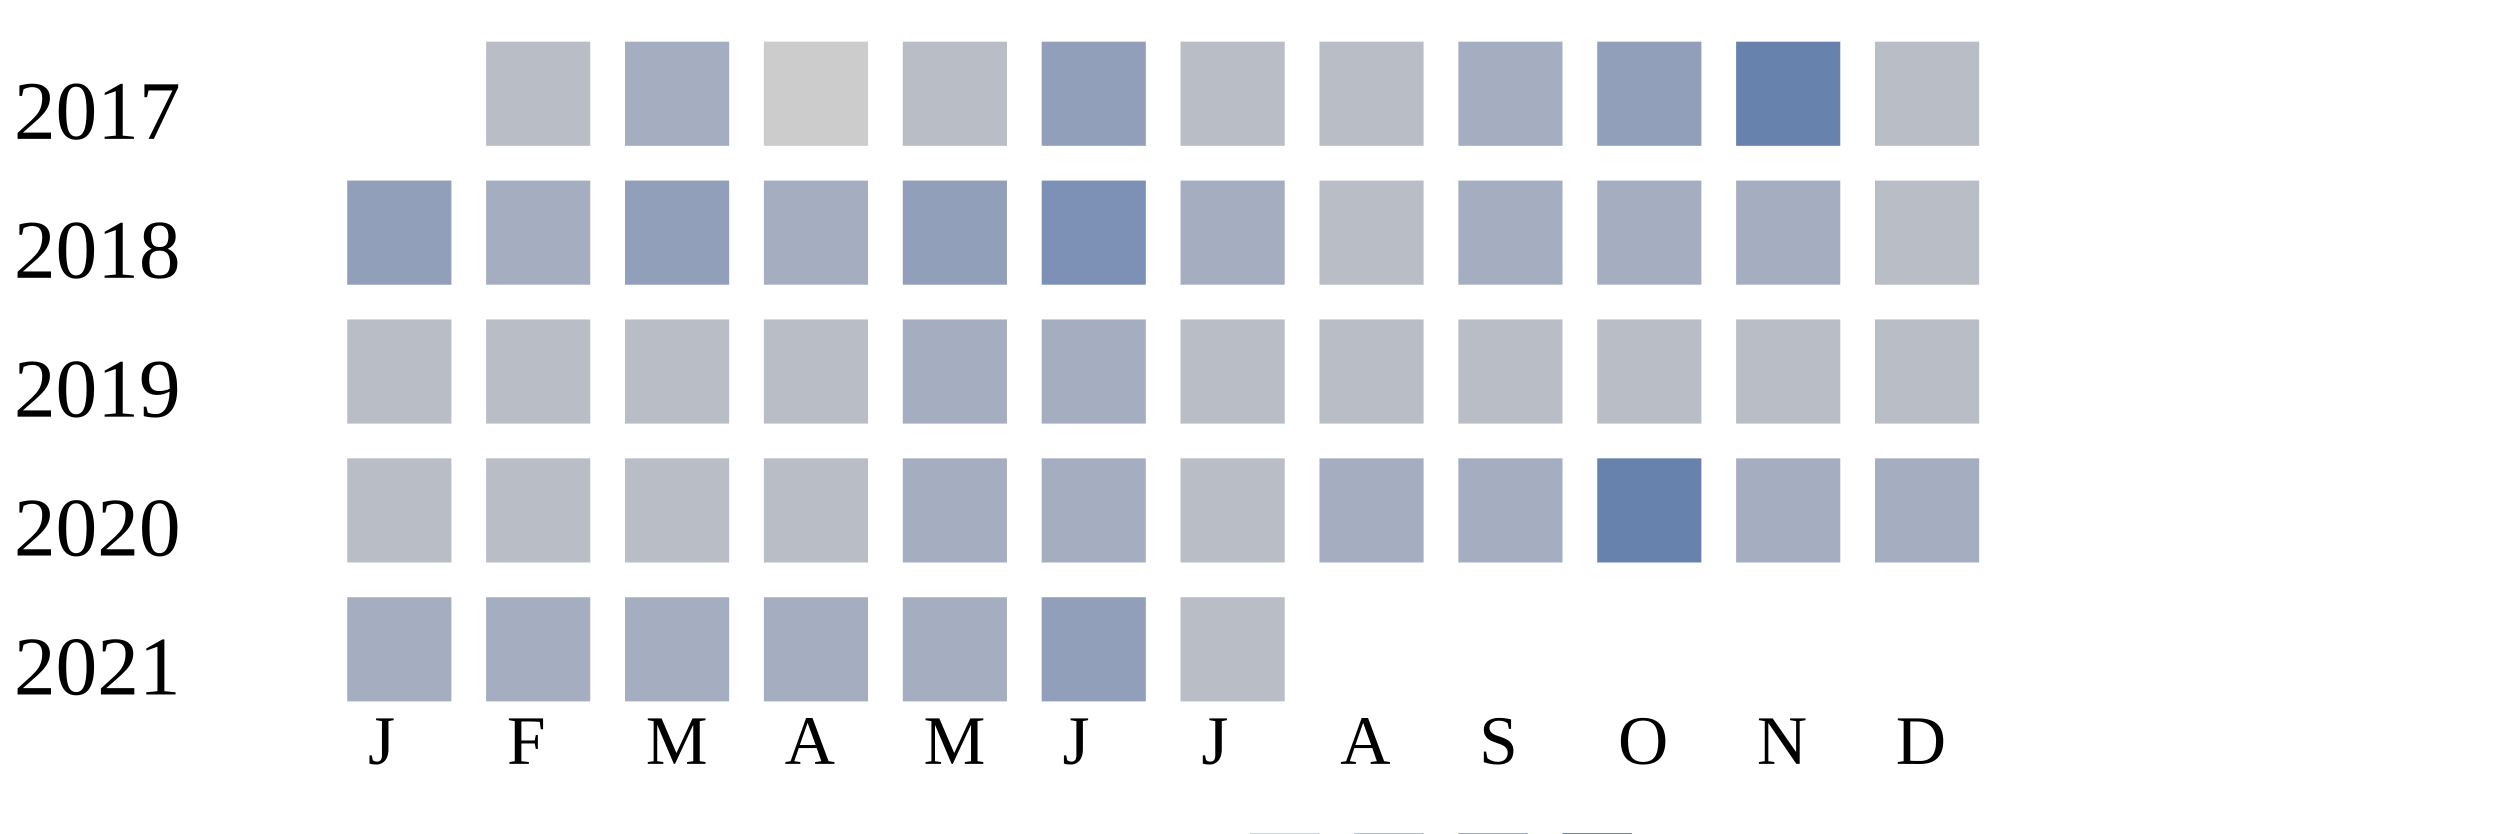
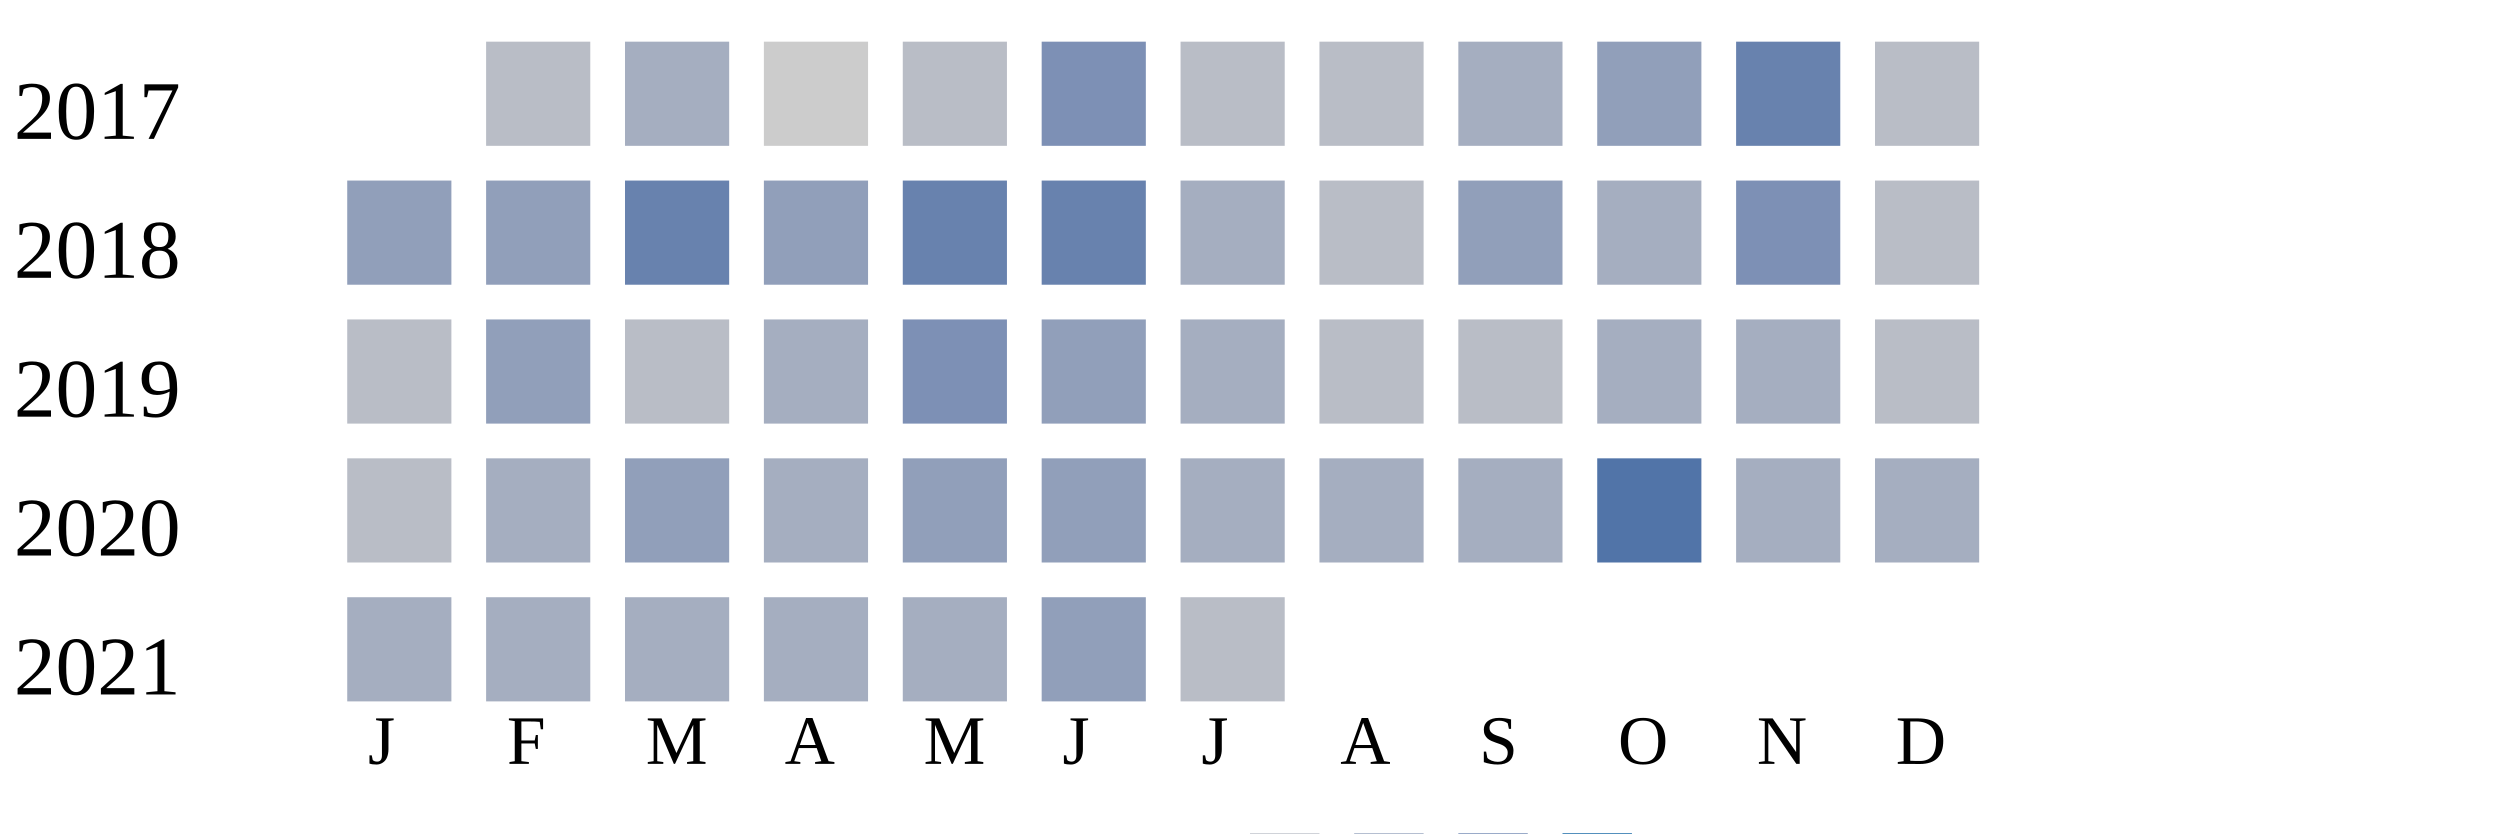
<svg xmlns="http://www.w3.org/2000/svg" width="360" height="120">
  <g transform="translate(0 0)">
    <text x="2" y="20">2017</text>
    <rect x="70" y="6" width="15" height="15" fill="#b9bdc6" />
    <rect x="90" y="6" width="15" height="15" fill="#a5aec0" />
    <rect x="110" y="6" width="15" height="15" fill="#cccccc" />
    <rect x="130" y="6" width="15" height="15" fill="#b9bdc6" />
-     <rect x="150" y="6" width="15" height="15" fill="#919fba" />
+     <rect x="150" y="6" width="15" height="15" fill="#7d90b5" />
    <rect x="170" y="6" width="15" height="15" fill="#b9bdc6" />
    <rect x="190" y="6" width="15" height="15" fill="#b9bdc6" />
    <rect x="210" y="6" width="15" height="15" fill="#a5aec0" />
    <rect x="230" y="6" width="15" height="15" fill="#919fba" />
    <rect x="250" y="6" width="15" height="15" fill="#6882ae" />
    <rect x="270" y="6" width="15" height="15" fill="#b9bdc6" />
  </g>
  <g transform="translate(0 20)">
    <text x="2" y="20">2018</text>
    <rect x="50" y="6" width="15" height="15" fill="#919fba" />
-     <rect x="70" y="6" width="15" height="15" fill="#a5aec0" />
-     <rect x="90" y="6" width="15" height="15" fill="#919fba" />
-     <rect x="110" y="6" width="15" height="15" fill="#a5aec0" />
-     <rect x="130" y="6" width="15" height="15" fill="#919fba" />
-     <rect x="150" y="6" width="15" height="15" fill="#7d90b5" />
+     <rect x="70" y="6" width="15" height="15" fill="#919fba" />
+     <rect x="90" y="6" width="15" height="15" fill="#6882ae" />
+     <rect x="110" y="6" width="15" height="15" fill="#919fba" />
+     <rect x="130" y="6" width="15" height="15" fill="#6882ae" />
+     <rect x="150" y="6" width="15" height="15" fill="#6882ae" />
    <rect x="170" y="6" width="15" height="15" fill="#a5aec0" />
    <rect x="190" y="6" width="15" height="15" fill="#b9bdc6" />
-     <rect x="210" y="6" width="15" height="15" fill="#a5aec0" />
+     <rect x="210" y="6" width="15" height="15" fill="#919fba" />
    <rect x="230" y="6" width="15" height="15" fill="#a5aec0" />
-     <rect x="250" y="6" width="15" height="15" fill="#a5aec0" />
+     <rect x="250" y="6" width="15" height="15" fill="#7d90b5" />
    <rect x="270" y="6" width="15" height="15" fill="#b9bdc6" />
  </g>
  <g transform="translate(0 40)">
    <text x="2" y="20">2019</text>
    <rect x="50" y="6" width="15" height="15" fill="#b9bdc6" />
-     <rect x="70" y="6" width="15" height="15" fill="#b9bdc6" />
+     <rect x="70" y="6" width="15" height="15" fill="#919fba" />
    <rect x="90" y="6" width="15" height="15" fill="#b9bdc6" />
-     <rect x="110" y="6" width="15" height="15" fill="#b9bdc6" />
-     <rect x="130" y="6" width="15" height="15" fill="#a5aec0" />
-     <rect x="150" y="6" width="15" height="15" fill="#a5aec0" />
-     <rect x="170" y="6" width="15" height="15" fill="#b9bdc6" />
+     <rect x="110" y="6" width="15" height="15" fill="#a5aec0" />
+     <rect x="130" y="6" width="15" height="15" fill="#7d90b5" />
+     <rect x="150" y="6" width="15" height="15" fill="#919fba" />
+     <rect x="170" y="6" width="15" height="15" fill="#a5aec0" />
    <rect x="190" y="6" width="15" height="15" fill="#b9bdc6" />
    <rect x="210" y="6" width="15" height="15" fill="#b9bdc6" />
-     <rect x="230" y="6" width="15" height="15" fill="#b9bdc6" />
-     <rect x="250" y="6" width="15" height="15" fill="#b9bdc6" />
+     <rect x="230" y="6" width="15" height="15" fill="#a5aec0" />
+     <rect x="250" y="6" width="15" height="15" fill="#a5aec0" />
    <rect x="270" y="6" width="15" height="15" fill="#b9bdc6" />
  </g>
  <g transform="translate(0 60)">
    <text x="2" y="20">2020</text>
    <rect x="50" y="6" width="15" height="15" fill="#b9bdc6" />
-     <rect x="70" y="6" width="15" height="15" fill="#b9bdc6" />
-     <rect x="90" y="6" width="15" height="15" fill="#b9bdc6" />
-     <rect x="110" y="6" width="15" height="15" fill="#b9bdc6" />
-     <rect x="130" y="6" width="15" height="15" fill="#a5aec0" />
-     <rect x="150" y="6" width="15" height="15" fill="#a5aec0" />
-     <rect x="170" y="6" width="15" height="15" fill="#b9bdc6" />
+     <rect x="70" y="6" width="15" height="15" fill="#a5aec0" />
+     <rect x="90" y="6" width="15" height="15" fill="#919fba" />
+     <rect x="110" y="6" width="15" height="15" fill="#a5aec0" />
+     <rect x="130" y="6" width="15" height="15" fill="#919fba" />
+     <rect x="150" y="6" width="15" height="15" fill="#919fba" />
+     <rect x="170" y="6" width="15" height="15" fill="#a5aec0" />
    <rect x="190" y="6" width="15" height="15" fill="#a5aec0" />
    <rect x="210" y="6" width="15" height="15" fill="#a5aec0" />
-     <rect x="230" y="6" width="15" height="15" fill="#6882ae" />
+     <rect x="230" y="6" width="15" height="15" fill="#5174a8" />
    <rect x="250" y="6" width="15" height="15" fill="#a5aec0" />
    <rect x="270" y="6" width="15" height="15" fill="#a5aec0" />
  </g>
  <g transform="translate(0 80)">
    <text x="2" y="20">2021</text>
    <rect x="50" y="6" width="15" height="15" fill="#a5aec0" />
    <rect x="70" y="6" width="15" height="15" fill="#a5aec0" />
    <rect x="90" y="6" width="15" height="15" fill="#a5aec0" />
    <rect x="110" y="6" width="15" height="15" fill="#a5aec0" />
    <rect x="130" y="6" width="15" height="15" fill="#a5aec0" />
    <rect x="150" y="6" width="15" height="15" fill="#919fba" />
    <rect x="170" y="6" width="15" height="15" fill="#b9bdc6" />
  </g>
  <text style="font-size: 10px; text-align: center" x="53" y="110">J</text>
  <text style="font-size: 10px; text-align: center" x="73" y="110">F</text>
  <text style="font-size: 10px; text-align: center" x="93" y="110">M</text>
  <text style="font-size: 10px; text-align: center" x="113" y="110">A</text>
  <text style="font-size: 10px; text-align: center" x="133" y="110">M</text>
  <text style="font-size: 10px; text-align: center" x="153" y="110">J</text>
  <text style="font-size: 10px; text-align: center" x="173" y="110">J</text>
  <text style="font-size: 10px; text-align: center" x="193" y="110">A</text>
  <text style="font-size: 10px; text-align: center" x="213" y="110">S</text>
  <text style="font-size: 10px; text-align: center" x="233" y="110">O</text>
  <text style="font-size: 10px; text-align: center" x="253" y="110">N</text>
  <text style="font-size: 10px; text-align: center" x="273" y="110">D</text>
  <text style="font-size: 10px;" x="155" y="129">Less</text>
  <rect fill="#b9bdc6" width="10" height="10" x="180" y="120" />
  <rect fill="#919fba" width="10" height="10" x="195" y="120" />
  <rect fill="#6882ae" width="10" height="10" x="210" y="120" />
  <rect fill="#005a9c" width="10" height="10" x="225" y="120" />
  <text x="240" y="129" style="font-size: 10px;">More</text>
</svg>
